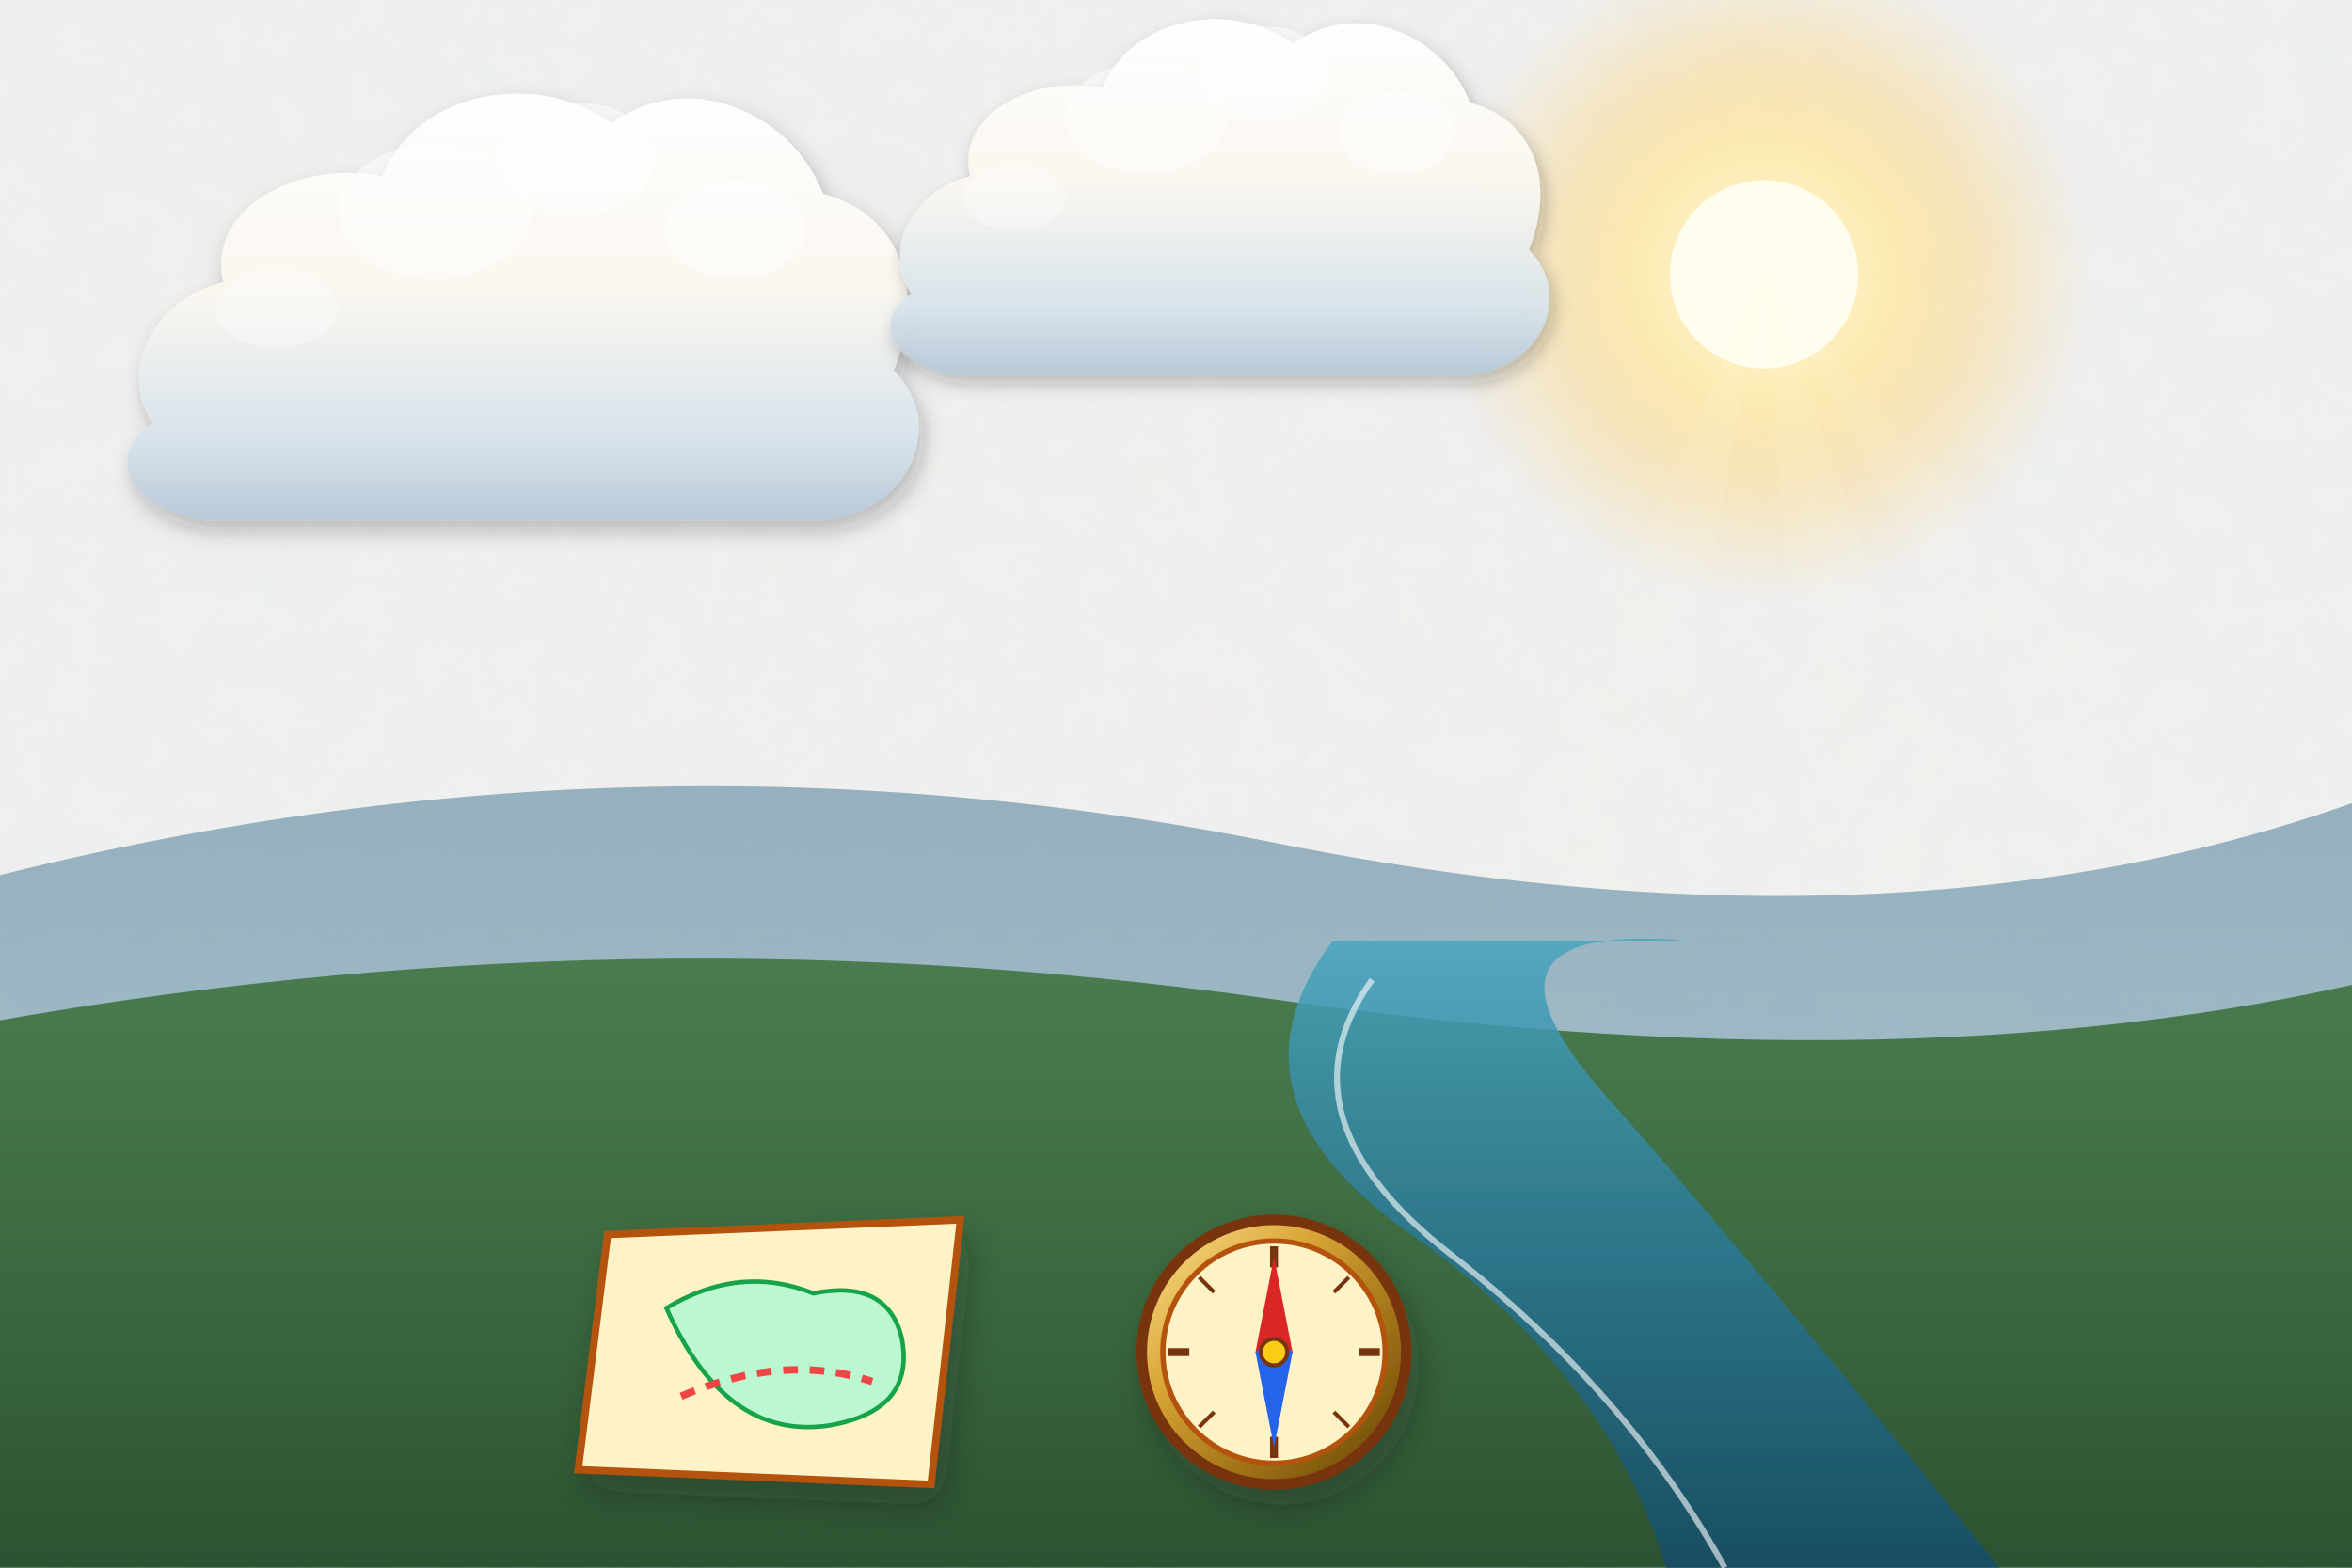
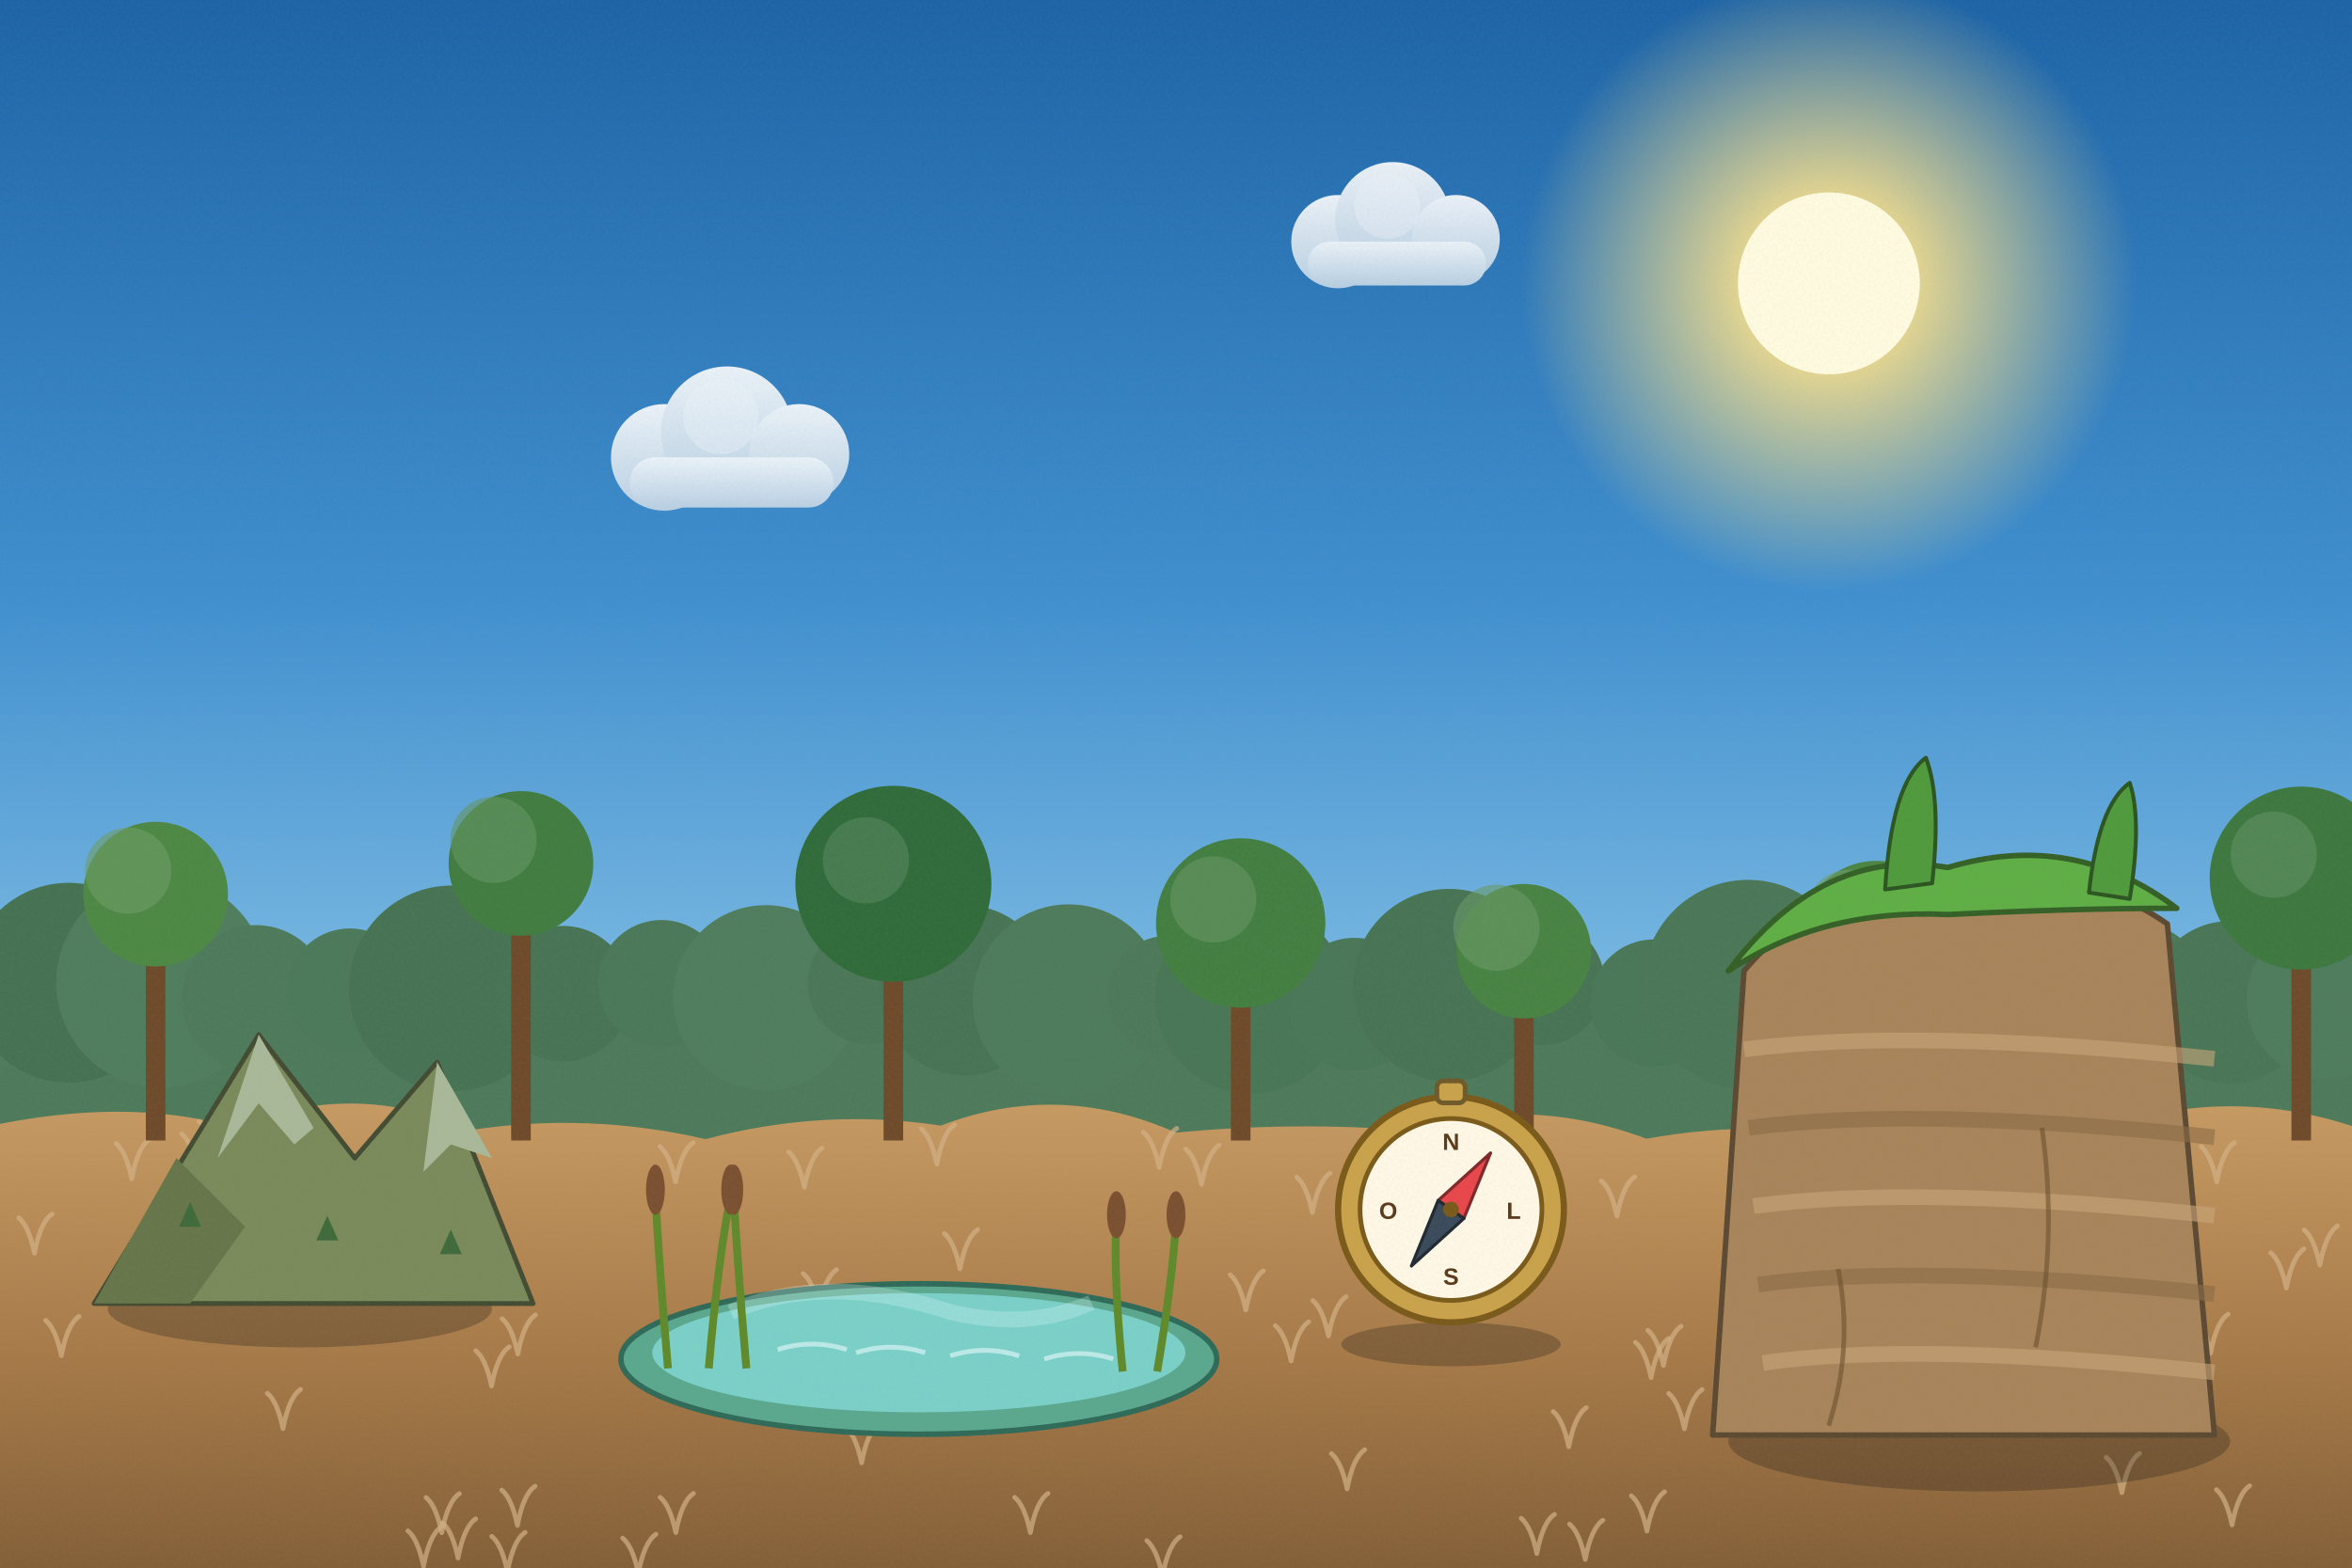
<svg xmlns="http://www.w3.org/2000/svg" viewBox="0 0 1200 800" width="1200" height="800">
  <defs>
-     <filter id="ghibliPaper" x="0%" y="0%" width="100%" height="100%">
-       <feTurbulence type="fractalNoise" baseFrequency="0.04" numOctaves="3" result="noise" seed="42" />
-       <feColorMatrix type="matrix" values="1 0 0 0 0  0 1 0 0 0  0 0 1 0 0  0 0 0 0.035 0" in="noise" result="coloredNoise" />
-       <feComposite operator="in" in2="SourceGraphic" />
+     <linearGradient id="woodTone" x1="0" y1="0" x2="1" y2="0">
+       <stop offset="0" stop-color="#a77649" />
+       <stop offset=".5" stop-color="#7d5231" />
+       <stop offset="1" stop-color="#5a381e" />
+     </linearGradient>
+     <linearGradient id="stoneTone" x1="0" y1="0" x2="0" y2="1">
+       <stop offset="0" stop-color="#c5beb3" />
+       <stop offset="1" stop-color="#7c7468" />
+     </linearGradient>
+     <filter id="softShadow" x="-20%" y="-20%" width="140%" height="140%">
+       <feDropShadow dx="2" dy="5" stdDeviation="4" flood-color="#1b1a14" flood-opacity=".25" />
    </filter>
-     <filter id="softGlow" x="-20%" y="-20%" width="140%" height="140%">
-       <feGaussianBlur stdDeviation="8" result="blur" />
-       <feComposite in="SourceGraphic" in2="blur" operator="over" />
+     <filter id="grain" x="0" y="0" width="100%" height="100%">
+       <feTurbulence type="fractalNoise" baseFrequency=".7" numOctaves="2" seed="11" />
+       <feColorMatrix type="matrix" values="0 0 0 0 .34  0 0 0 0 .34  0 0 0 0 .32  0 0 0 .22 -.07" />
    </filter>
-     <filter id="dropShadow" x="-20%" y="-20%" width="140%" height="140%">
-       <feDropShadow dx="3" dy="6" stdDeviation="6" flood-color="#141e28" flood-opacity="0.28" />
-     </filter>
-     <linearGradient id="skyDay" x1="0" y1="0" x2="0" y2="1">
-       <stop offset="0%" stop-color="#236ca7" />
-       <stop offset="35%" stop-color="#5fa3d6" />
-       <stop offset="70%" stop-color="#b8e1f2" />
-       <stop offset="100%" stop-color="#fdf3dc" />
-     </linearGradient>
-     <linearGradient id="skySunset" x1="0" y1="0" x2="0" y2="1">
-       <stop offset="0%" stop-color="#31396b" />
-       <stop offset="35%" stop-color="#73507b" />
-       <stop offset="65%" stop-color="#cb6b5c" />
-       <stop offset="85%" stop-color="#f29e5a" />
-       <stop offset="100%" stop-color="#fedaa2" />
-     </linearGradient>
-     <linearGradient id="skyDusk" x1="0" y1="0" x2="0" y2="1">
-       <stop offset="0%" stop-color="#121832" />
-       <stop offset="40%" stop-color="#262f56" />
-       <stop offset="70%" stop-color="#4e3d64" />
-       <stop offset="90%" stop-color="#915264" />
-       <stop offset="100%" stop-color="#d6846c" />
-     </linearGradient>
-     <linearGradient id="cloudBodyDay" x1="0" y1="0" x2="0" y2="1">
-       <stop offset="0%" stop-color="#ffffff" />
-       <stop offset="45%" stop-color="#fcf8f0" />
-       <stop offset="80%" stop-color="#d9e4ec" />
-       <stop offset="100%" stop-color="#b6c8d7" />
-     </linearGradient>
-     <linearGradient id="cloudBodySunset" x1="0" y1="0" x2="0" y2="1">
-       <stop offset="0%" stop-color="#fff5e6" />
-       <stop offset="40%" stop-color="#fbd0a5" />
-       <stop offset="75%" stop-color="#cf8ca0" />
-       <stop offset="100%" stop-color="#7e607c" />
-     </linearGradient>
-     <radialGradient id="sunGlowDay" cx="50%" cy="50%" r="50%">
-       <stop offset="0%" stop-color="#fffced" stop-opacity="1" />
-       <stop offset="35%" stop-color="#ffebaa" stop-opacity="0.85" />
-       <stop offset="70%" stop-color="#ffd573" stop-opacity="0.35" />
-       <stop offset="100%" stop-color="#ffd573" stop-opacity="0" />
+     <linearGradient id="skyMain" x1="0" y1="0" x2="0" y2="1">
+       <stop offset="0" stop-color="#1c63a6" />
+       <stop offset=".38" stop-color="#3f8fcf" />
+       <stop offset=".72" stop-color="#8cc7ea" />
+       <stop offset="1" stop-color="#d8f0f8" />
+     </linearGradient>
+     <linearGradient id="cloudG" x1="0" y1="0" x2="0" y2="1">
+       <stop offset="0" stop-color="#ffffff" />
+       <stop offset="1" stop-color="#c7d8e6" />
+     </linearGradient>
+     <radialGradient id="sunG">
+       <stop offset="0" stop-color="#fffbe0" />
+       <stop offset=".3" stop-color="#ffe38a" stop-opacity=".85" />
+       <stop offset="1" stop-color="#ffe38a" stop-opacity="0" />
    </radialGradient>
-     <radialGradient id="sunGlowSunset" cx="50%" cy="50%" r="50%">
-       <stop offset="0%" stop-color="#fff8db" stop-opacity="1" />
-       <stop offset="30%" stop-color="#ffb753" stop-opacity="0.9" />
-       <stop offset="65%" stop-color="#f46e45" stop-opacity="0.4" />
-       <stop offset="100%" stop-color="#e04a43" stop-opacity="0" />
-     </radialGradient>
-     <linearGradient id="hillDistant" x1="0" y1="0" x2="0" y2="1">
-       <stop offset="0%" stop-color="#6e94a8" />
-       <stop offset="100%" stop-color="#93b9c7" />
-     </linearGradient>
-     <linearGradient id="hillMid" x1="0" y1="0" x2="0" y2="1">
-       <stop offset="0%" stop-color="#4a7c4f" />
-       <stop offset="50%" stop-color="#3c6a40" />
-       <stop offset="100%" stop-color="#2d5231" />
-     </linearGradient>
-     <linearGradient id="hillNear" x1="0" y1="0" x2="0" y2="1">
-       <stop offset="0%" stop-color="#699e4c" />
-       <stop offset="60%" stop-color="#4c7e33" />
-       <stop offset="100%" stop-color="#2f5720" />
-     </linearGradient>
-     <linearGradient id="woodTone" x1="0" y1="0" x2="0" y2="1">
-       <stop offset="0%" stop-color="#9c6d48" />
-       <stop offset="50%" stop-color="#784f30" />
-       <stop offset="100%" stop-color="#55341c" />
-     </linearGradient>
-     <linearGradient id="brassTone" x1="0" y1="0" x2="1" y2="1">
-       <stop offset="0%" stop-color="#ffe699" />
-       <stop offset="35%" stop-color="#d9a536" />
-       <stop offset="70%" stop-color="#996c14" />
-       <stop offset="100%" stop-color="#5e4007" />
-     </linearGradient>
-     <linearGradient id="stoneTone" x1="0" y1="0" x2="0" y2="1">
-       <stop offset="0%" stop-color="#c5beb3" />
-       <stop offset="60%" stop-color="#999184" />
-       <stop offset="100%" stop-color="#6c6458" />
-     </linearGradient>
-     <linearGradient id="waterTone" x1="0" y1="0" x2="0" y2="1">
-       <stop offset="0%" stop-color="#47a5be" />
-       <stop offset="50%" stop-color="#2a7796" />
-       <stop offset="100%" stop-color="#144d6a" />
+     <linearGradient id="gndG" x1="0" y1="0" x2="0" y2="1">
+       <stop offset="0" stop-color="#c79a62" />
+       <stop offset=".5" stop-color="#a77a48" />
+       <stop offset="1" stop-color="#7d5a34" />
    </linearGradient>
  </defs>
-   <rect width="1200" height="800" fill="url(#skyDay)" filter="url(#ghibliPaper)" />
+   <rect width="1200" height="800" fill="url(#skyMain)" />
  <g>
-     <circle cx="900" cy="140" r="168" fill="url(#sunGlowDay)" />
-     <circle cx="900" cy="140" r="48" fill="#fffded" />
-     <polygon points="900,140 600,800 780,800" fill="#fffbe6" opacity="0.08" />
-     <polygon points="900,140 950,800 1140,800" fill="#fffbe6" opacity="0.08" />
-     <polygon points="900,140 1260,800 1460,800" fill="#fffbe6" opacity="0.06" />
-   </g>
-   <g transform="translate(240, 180) scale(0.9)" opacity="0.95">
-     <path d="M-180,40        C-200,10 -180,-30 -140,-40        C-150,-80 -100,-110 -50,-100        C-30,-150 40,-160 80,-130        C120,-160 180,-140 200,-90        C240,-80 260,-40 240,10        C270,40 250,90 200,95        L-150,95        C-190,90 -210,60 -180,40 Z" fill="url(#cloudBodyDay)" filter="url(#dropShadow)" />
-     <ellipse cx="60" cy="-110" rx="45" ry="32" fill="#ffffff" opacity="0.55" />
-     <ellipse cx="-20" cy="-80" rx="55" ry="38" fill="#ffffff" opacity="0.45" />
-     <ellipse cx="150" cy="-70" rx="40" ry="28" fill="#ffffff" opacity="0.5" />
-     <ellipse cx="-110" cy="-25" rx="35" ry="22" fill="#ffffff" opacity="0.35" />
-   </g>
-   <g transform="translate(600, 120) scale(0.75)" opacity="0.95">
-     <path d="M-180,40        C-200,10 -180,-30 -140,-40        C-150,-80 -100,-110 -50,-100        C-30,-150 40,-160 80,-130        C120,-160 180,-140 200,-90        C240,-80 260,-40 240,10        C270,40 250,90 200,95        L-150,95        C-190,90 -210,60 -180,40 Z" fill="url(#cloudBodyDay)" filter="url(#dropShadow)" />
-     <ellipse cx="60" cy="-110" rx="45" ry="32" fill="#ffffff" opacity="0.55" />
-     <ellipse cx="-20" cy="-80" rx="55" ry="38" fill="#ffffff" opacity="0.45" />
-     <ellipse cx="150" cy="-70" rx="40" ry="28" fill="#ffffff" opacity="0.5" />
-     <ellipse cx="-110" cy="-25" rx="35" ry="22" fill="#ffffff" opacity="0.35" />
-   </g>
-   <path d="M-50,460 Q300,360 650,430 T1250,390 L1250,800 L-50,800 Z" fill="url(#hillDistant)" opacity="0.7" />
-   <path d="M-50,530 Q300,460 650,510 T1250,490 L1250,800 L-50,800 Z" fill="url(#hillMid)" />
-   <path d="M680,480 Q620,560 720,630 T850,800 L1020,800 Q900,650 820,560 T860,480 Z" fill="url(#waterTone)" opacity="0.85" />
-   <path d="M700,500 Q650,570 740,640 T880,800" stroke="#ffffff" stroke-width="3" fill="none" opacity="0.6" />
-   <g transform="translate(400, 690) scale(1.5)" filter="url(#dropShadow)">
-     <path d="M-60,-40 L60,-45 L50,45 L-70,40 Z" fill="#fef3c7" stroke="#b45309" stroke-width="2.5" />
-     <path d="M-40,-15 Q-15,-30 10,-20 Q35,-25 40,-5 Q45,20 15,25 Q-20,30 -40,-15 Z" fill="#bbf7d0" stroke="#16a34a" stroke-width="1.5" />
-     <path d="M-35,15 Q0,0 30,10" stroke="#ef4444" stroke-width="2.5" stroke-dasharray="5 4" fill="none" />
-   </g>
-   <g transform="translate(650, 690) scale(1.35)" filter="url(#dropShadow)">
-     <circle cx="0" cy="0" r="50" fill="url(#brassTone)" stroke="#78350f" stroke-width="4" />
-     <circle cx="0" cy="0" r="42" fill="#fef3c7" stroke="#b45309" stroke-width="2" />
-     <line x1="0" y1="-40" x2="0" y2="-32" stroke="#78350f" stroke-width="3" transform="rotate(0 0 0)" />
-     <line x1="0" y1="-40" x2="0" y2="-32" stroke="#78350f" stroke-width="1.5" transform="rotate(45 0 0)" />
-     <line x1="0" y1="-40" x2="0" y2="-32" stroke="#78350f" stroke-width="3" transform="rotate(90 0 0)" />
-     <line x1="0" y1="-40" x2="0" y2="-32" stroke="#78350f" stroke-width="1.5" transform="rotate(135 0 0)" />
-     <line x1="0" y1="-40" x2="0" y2="-32" stroke="#78350f" stroke-width="3" transform="rotate(180 0 0)" />
-     <line x1="0" y1="-40" x2="0" y2="-32" stroke="#78350f" stroke-width="1.5" transform="rotate(225 0 0)" />
-     <line x1="0" y1="-40" x2="0" y2="-32" stroke="#78350f" stroke-width="3" transform="rotate(270 0 0)" />
-     <line x1="0" y1="-40" x2="0" y2="-32" stroke="#78350f" stroke-width="1.5" transform="rotate(315 0 0)" />
-     <polygon points="0,-36 7,0 0,6 -7,0" fill="#dc2626" />
-     <polygon points="0,36 7,0 0,-6 -7,0" fill="#2563eb" />
-     <circle cx="0" cy="0" r="5" fill="#facc15" stroke="#78350f" stroke-width="1.5" />
-   </g>
+     <circle cx="933.1" cy="144.6" r="157.76" fill="url(#sunG)" />
+     <circle cx="933.1" cy="144.6" r="46.4" fill="#fffbe0" />
+   </g>
+   <g transform="translate(370.9,233.4) scale(0.8)" opacity="0.9">
+     <circle cx="-40" cy="0" r="34" fill="url(#cloudG)" />
+     <circle cx="0" cy="-16" r="42" fill="url(#cloudG)" />
+     <circle cx="46" cy="-2" r="32" fill="url(#cloudG)" />
+     <rect x="-62" y="0" width="130" height="32" rx="16" fill="url(#cloudG)" />
+     <circle cx="-4" cy="-26" r="24" fill="#fff" opacity=".4" />
+   </g>
+   <g transform="translate(710.6,123.3) scale(0.7)" opacity="0.9">
+     <circle cx="-40" cy="0" r="34" fill="url(#cloudG)" />
+     <circle cx="0" cy="-16" r="42" fill="url(#cloudG)" />
+     <circle cx="46" cy="-2" r="32" fill="url(#cloudG)" />
+     <rect x="-62" y="0" width="130" height="32" rx="16" fill="url(#cloudG)" />
+     <circle cx="-4" cy="-26" r="24" fill="#fff" opacity=".4" />
+   </g>
+   <rect x="-20" y="505" width="1240" height="140" fill="#4d7a5a" />
+   <circle cx="-10" cy="506.3" r="39.5" fill="#4e7c5c" />
+   <circle cx="35" cy="501.5" r="51" fill="#457252" />
+   <circle cx="82.5" cy="501.4" r="53.8" fill="#4f7d5d" />
+   <circle cx="130.6" cy="509.8" r="37.7" fill="#4d7a5a" />
+   <circle cx="178.5" cy="505.9" r="32.1" fill="#4b7959" />
+   <circle cx="230.5" cy="504.4" r="52.5" fill="#467353" />
+   <circle cx="287.3" cy="507.1" r="34.6" fill="#477454" />
+   <circle cx="337.5" cy="501.9" r="32.4" fill="#4a7858" />
+   <circle cx="390.7" cy="509.2" r="47.3" fill="#4f7d5d" />
+   <circle cx="442.9" cy="501.8" r="30.8" fill="#4a7757" />
+   <circle cx="492.3" cy="505.4" r="43.5" fill="#477454" />
+   <circle cx="545.3" cy="510.5" r="49" fill="#4d7b5b" />
+   <circle cx="595.9" cy="508.2" r="30.7" fill="#4c7959" />
+   <circle cx="638.2" cy="509.3" r="48.8" fill="#487656" />
+   <circle cx="691" cy="512.4" r="33.8" fill="#497757" />
+   <circle cx="739.3" cy="502.7" r="49.1" fill="#477454" />
+   <circle cx="786.7" cy="501.4" r="31.9" fill="#477454" />
+   <circle cx="843.8" cy="511.8" r="32.4" fill="#497757" />
+   <circle cx="891.8" cy="502.5" r="53.5" fill="#4a7757" />
+   <circle cx="949.7" cy="506.8" r="38.9" fill="#457252" />
+   <circle cx="992.8" cy="502" r="33.4" fill="#4c7959" />
+   <circle cx="1037.7" cy="505.9" r="40.2" fill="#457252" />
+   <circle cx="1091.7" cy="504.2" r="32.8" fill="#4b7858" />
+   <circle cx="1137.8" cy="511.5" r="41.5" fill="#497656" />
+   <circle cx="1186.4" cy="510.3" r="40.2" fill="#4e7c5c" />
+   <g>
+     <path d="M-20,578 Q60,558 120,575.5 Q180,550.2 240,576.7 Q300,567.5 360,581.3 Q420,565.3 480,574.4 Q540,551.4 600,578 Q660,572.2 720,576.9 Q780,558.5 840,581.1 Q900,570.3 960,581.9 Q1020,547.5 1080,573.4 Q1140,555.1 1200,574.6 Q1260,576 1320,573.8 L1240,820 L-20,820 Z" fill="url(#gndG)" />
+     <path d="M613,604.4 q-3,-14 -8,-18 M613,604.4 q3,-16 9,-20" stroke="#d3b085" stroke-width="2.4" fill="none" stroke-linecap="round" opacity=".7" />
+     <path d="M635.6,668.5 q-3,-14 -8,-18 M635.6,668.5 q3,-16 9,-20" stroke="#d3b085" stroke-width="2.4" fill="none" stroke-linecap="round" opacity=".7" />
+     <path d="M109.5,590.2 q-3,-14 -8,-18 M109.5,590.2 q3,-16 9,-20" stroke="#d3b085" stroke-width="2.4" fill="none" stroke-linecap="round" opacity=".7" />
+     <path d="M144.4,729 q-3,-14 -8,-18 M144.4,729 q3,-16 9,-20" stroke="#d3b085" stroke-width="2.4" fill="none" stroke-linecap="round" opacity=".7" />
+     <path d="M549.8,704.2 q-3,-14 -8,-18 M549.8,704.2 q3,-16 9,-20" stroke="#d3b085" stroke-width="2.4" fill="none" stroke-linecap="round" opacity=".7" />
+     <path d="M848.7,696.8 q-3,-14 -8,-18 M848.7,696.8 q3,-16 9,-20" stroke="#d3b085" stroke-width="2.4" fill="none" stroke-linecap="round" opacity=".7" />
+     <path d="M410.4,605.9 q-3,-14 -8,-18 M410.4,605.9 q3,-16 9,-20" stroke="#d3b085" stroke-width="2.4" fill="none" stroke-linecap="round" opacity=".7" />
+     <path d="M100.7,596.6 q-3,-14 -8,-18 M100.7,596.6 q3,-16 9,-20" stroke="#d3b085" stroke-width="2.4" fill="none" stroke-linecap="round" opacity=".7" />
+     <path d="M926.4,633.1 q-3,-14 -8,-18 M926.4,633.1 q3,-16 9,-20" stroke="#d3b085" stroke-width="2.4" fill="none" stroke-linecap="round" opacity=".7" />
+     <path d="M250.8,707.3 q-3,-14 -8,-18 M250.8,707.3 q3,-16 9,-20" stroke="#d3b085" stroke-width="2.4" fill="none" stroke-linecap="round" opacity=".7" />
+     <path d="M1131,603.1 q-3,-14 -8,-18 M1131,603.1 q3,-16 9,-20" stroke="#d3b085" stroke-width="2.4" fill="none" stroke-linecap="round" opacity=".7" />
+     <path d="M382.3,702.3 q-3,-14 -8,-18 M382.3,702.3 q3,-16 9,-20" stroke="#d3b085" stroke-width="2.4" fill="none" stroke-linecap="round" opacity=".7" />
+     <path d="M194.3,607.7 q-3,-14 -8,-18 M194.3,607.7 q3,-16 9,-20" stroke="#d3b085" stroke-width="2.4" fill="none" stroke-linecap="round" opacity=".7" />
+     <path d="M525.7,782.1 q-3,-14 -8,-18 M525.7,782.1 q3,-16 9,-20" stroke="#d3b085" stroke-width="2.4" fill="none" stroke-linecap="round" opacity=".7" />
+     <path d="M1050.9,637 q-3,-14 -8,-18 M1050.9,637 q3,-16 9,-20" stroke="#d3b085" stroke-width="2.4" fill="none" stroke-linecap="round" opacity=".7" />
+     <path d="M264.2,691 q-3,-14 -8,-18 M264.2,691 q3,-16 9,-20" stroke="#d3b085" stroke-width="2.4" fill="none" stroke-linecap="round" opacity=".7" />
+     <path d="M957.3,640.1 q-3,-14 -8,-18 M957.3,640.1 q3,-16 9,-20" stroke="#d3b085" stroke-width="2.4" fill="none" stroke-linecap="round" opacity=".7" />
+     <path d="M677.8,681.7 q-3,-14 -8,-18 M677.8,681.7 q3,-16 9,-20" stroke="#d3b085" stroke-width="2.4" fill="none" stroke-linecap="round" opacity=".7" />
+     <path d="M1076.6,705.2 q-3,-14 -8,-18 M1076.6,705.2 q3,-16 9,-20" stroke="#d3b085" stroke-width="2.4" fill="none" stroke-linecap="round" opacity=".7" />
+     <path d="M825,620.6 q-3,-14 -8,-18 M825,620.6 q3,-16 9,-20" stroke="#d3b085" stroke-width="2.4" fill="none" stroke-linecap="round" opacity=".7" />
+     <path d="M859.4,729.1 q-3,-14 -8,-18 M859.4,729.1 q3,-16 9,-20" stroke="#d3b085" stroke-width="2.4" fill="none" stroke-linecap="round" opacity=".7" />
+     <path d="M784.1,792.8 q-3,-14 -8,-18 M784.1,792.8 q3,-16 9,-20" stroke="#d3b085" stroke-width="2.4" fill="none" stroke-linecap="round" opacity=".7" />
+     <path d="M1138.8,778.2 q-3,-14 -8,-18 M1138.8,778.2 q3,-16 9,-20" stroke="#d3b085" stroke-width="2.4" fill="none" stroke-linecap="round" opacity=".7" />
+     <path d="M216.1,799.2 q-3,-14 -8,-18 M216.1,799.2 q3,-16 9,-20" stroke="#d3b085" stroke-width="2.4" fill="none" stroke-linecap="round" opacity=".7" />
+     <path d="M17.6,639.5 q-3,-14 -8,-18 M17.6,639.5 q3,-16 9,-20" stroke="#d3b085" stroke-width="2.4" fill="none" stroke-linecap="round" opacity=".7" />
+     <path d="M489.8,647.5 q-3,-14 -8,-18 M489.8,647.5 q3,-16 9,-20" stroke="#d3b085" stroke-width="2.4" fill="none" stroke-linecap="round" opacity=".7" />
+     <path d="M687.3,759.8 q-3,-14 -8,-18 M687.3,759.8 q3,-16 9,-20" stroke="#d3b085" stroke-width="2.4" fill="none" stroke-linecap="round" opacity=".7" />
+     <path d="M258.9,802 q-3,-14 -8,-18 M258.9,802 q3,-16 9,-20" stroke="#d3b085" stroke-width="2.4" fill="none" stroke-linecap="round" opacity=".7" />
+     <path d="M411.6,718.6 q-3,-14 -8,-18 M411.6,718.6 q3,-16 9,-20" stroke="#d3b085" stroke-width="2.4" fill="none" stroke-linecap="round" opacity=".7" />
+     <path d="M548.5,689 q-3,-14 -8,-18 M548.5,689 q3,-16 9,-20" stroke="#d3b085" stroke-width="2.4" fill="none" stroke-linecap="round" opacity=".7" />
+     <path d="M990.2,605.1 q-3,-14 -8,-18 M990.2,605.1 q3,-16 9,-20" stroke="#d3b085" stroke-width="2.4" fill="none" stroke-linecap="round" opacity=".7" />
+     <path d="M1098.7,718.3 q-3,-14 -8,-18 M1098.7,718.3 q3,-16 9,-20" stroke="#d3b085" stroke-width="2.4" fill="none" stroke-linecap="round" opacity=".7" />
+     <path d="M842.4,703 q-3,-14 -8,-18 M842.4,703 q3,-16 9,-20" stroke="#d3b085" stroke-width="2.4" fill="none" stroke-linecap="round" opacity=".7" />
+     <path d="M439.6,746.5 q-3,-14 -8,-18 M439.6,746.5 q3,-16 9,-20" stroke="#d3b085" stroke-width="2.4" fill="none" stroke-linecap="round" opacity=".7" />
+     <path d="M1082.6,761.7 q-3,-14 -8,-18 M1082.6,761.7 q3,-16 9,-20" stroke="#d3b085" stroke-width="2.4" fill="none" stroke-linecap="round" opacity=".7" />
+     <path d="M31.3,691.8 q-3,-14 -8,-18 M31.3,691.8 q3,-16 9,-20" stroke="#d3b085" stroke-width="2.4" fill="none" stroke-linecap="round" opacity=".7" />
+     <path d="M658.7,694.5 q-3,-14 -8,-18 M658.7,694.5 q3,-16 9,-20" stroke="#d3b085" stroke-width="2.4" fill="none" stroke-linecap="round" opacity=".7" />
+     <path d="M1166.5,657.3 q-3,-14 -8,-18 M1166.5,657.3 q3,-16 9,-20" stroke="#d3b085" stroke-width="2.4" fill="none" stroke-linecap="round" opacity=".7" />
+     <path d="M478,594 q-3,-14 -8,-18 M478,594 q3,-16 9,-20" stroke="#d3b085" stroke-width="2.4" fill="none" stroke-linecap="round" opacity=".7" />
+     <path d="M225.4,782.2 q-3,-14 -8,-18 M225.4,782.2 q3,-16 9,-20" stroke="#d3b085" stroke-width="2.4" fill="none" stroke-linecap="round" opacity=".7" />
+     <path d="M1127.8,690.6 q-3,-14 -8,-18 M1127.8,690.6 q3,-16 9,-20" stroke="#d3b085" stroke-width="2.4" fill="none" stroke-linecap="round" opacity=".7" />
+     <path d="M237.9,643.8 q-3,-14 -8,-18 M237.9,643.8 q3,-16 9,-20" stroke="#d3b085" stroke-width="2.4" fill="none" stroke-linecap="round" opacity=".7" />
+     <path d="M1183.6,645.6 q-3,-14 -8,-18 M1183.6,645.6 q3,-16 9,-20" stroke="#d3b085" stroke-width="2.4" fill="none" stroke-linecap="round" opacity=".7" />
+     <path d="M344.7,603.1 q-3,-14 -8,-18 M344.7,603.1 q3,-16 9,-20" stroke="#d3b085" stroke-width="2.4" fill="none" stroke-linecap="round" opacity=".7" />
+     <path d="M840.3,781.3 q-3,-14 -8,-18 M840.3,781.3 q3,-16 9,-20" stroke="#d3b085" stroke-width="2.4" fill="none" stroke-linecap="round" opacity=".7" />
+     <path d="M800.4,738.3 q-3,-14 -8,-18 M800.4,738.3 q3,-16 9,-20" stroke="#d3b085" stroke-width="2.4" fill="none" stroke-linecap="round" opacity=".7" />
+     <path d="M591.4,595.8 q-3,-14 -8,-18 M591.4,595.8 q3,-16 9,-20" stroke="#d3b085" stroke-width="2.4" fill="none" stroke-linecap="round" opacity=".7" />
+     <path d="M67.2,601.5 q-3,-14 -8,-18 M67.2,601.5 q3,-16 9,-20" stroke="#d3b085" stroke-width="2.4" fill="none" stroke-linecap="round" opacity=".7" />
+     <path d="M593.1,804.2 q-3,-14 -8,-18 M593.1,804.2 q3,-16 9,-20" stroke="#d3b085" stroke-width="2.4" fill="none" stroke-linecap="round" opacity=".7" />
+     <path d="M808.8,795.8 q-3,-14 -8,-18 M808.8,795.8 q3,-16 9,-20" stroke="#d3b085" stroke-width="2.4" fill="none" stroke-linecap="round" opacity=".7" />
+     <path d="M669.6,618.7 q-3,-14 -8,-18 M669.6,618.7 q3,-16 9,-20" stroke="#d3b085" stroke-width="2.4" fill="none" stroke-linecap="round" opacity=".7" />
+     <path d="M233.7,795.1 q-3,-14 -8,-18 M233.7,795.1 q3,-16 9,-20" stroke="#d3b085" stroke-width="2.4" fill="none" stroke-linecap="round" opacity=".7" />
+     <path d="M417.8,667.9 q-3,-14 -8,-18 M417.8,667.9 q3,-16 9,-20" stroke="#d3b085" stroke-width="2.4" fill="none" stroke-linecap="round" opacity=".7" />
+     <path d="M264,778.4 q-3,-14 -8,-18 M264,778.4 q3,-16 9,-20" stroke="#d3b085" stroke-width="2.4" fill="none" stroke-linecap="round" opacity=".7" />
+     <path d="M325.7,802.9 q-3,-14 -8,-18 M325.7,802.9 q3,-16 9,-20" stroke="#d3b085" stroke-width="2.4" fill="none" stroke-linecap="round" opacity=".7" />
+     <path d="M344.8,782.1 q-3,-14 -8,-18 M344.8,782.1 q3,-16 9,-20" stroke="#d3b085" stroke-width="2.4" fill="none" stroke-linecap="round" opacity=".7" />
+   </g>
+   <g>
+     <rect x="74.4" y="470.3" width="10" height="111.7" fill="#6e4a2a" />
+     <circle cx="79.4" cy="456.3" r="36.9" fill="#4d8844" />
+     <circle cx="65.4" cy="444.3" r="22" fill="#6d9d66" opacity=".6" />
+     <rect x="260.8" y="454.6" width="10" height="127.4" fill="#6e4a2a" />
+     <circle cx="265.8" cy="440.6" r="36.9" fill="#417c40" />
+     <circle cx="251.8" cy="428.6" r="22" fill="#639462" opacity=".6" />
+     <rect x="450.8" y="465" width="10" height="117" fill="#6e4a2a" />
+     <circle cx="455.8" cy="451" r="50" fill="#306b3a" />
+     <circle cx="441.8" cy="439" r="22" fill="#55865d" opacity=".6" />
+     <rect x="628" y="485" width="10" height="97" fill="#6e4a2a" />
+     <circle cx="633" cy="471" r="43.2" fill="#437e41" />
+     <circle cx="619" cy="459" r="22" fill="#659563" opacity=".6" />
+     <rect x="772.5" y="499.4" width="10" height="82.6" fill="#6e4a2a" />
+     <circle cx="777.5" cy="485.4" r="34.3" fill="#488343" />
+     <circle cx="763.5" cy="473.4" r="22" fill="#699965" opacity=".6" />
+     <rect x="952.4" y="491.9" width="10" height="90.1" fill="#6e4a2a" />
+     <circle cx="957.4" cy="477.9" r="38.6" fill="#4a8543" />
+     <circle cx="943.4" cy="465.9" r="22" fill="#6b9b65" opacity=".6" />
+     <rect x="1169.1" y="462.1" width="10" height="119.9" fill="#6e4a2a" />
+     <circle cx="1174.1" cy="448.1" r="46.7" fill="#3d783f" />
+     <circle cx="1160.1" cy="436.1" r="22" fill="#609062" opacity=".6" />
+   </g>
+   <g transform="translate(153,668) scale(0.7)">
+     <ellipse cx="0" cy="0" rx="140" ry="28" fill="#1b1a14" opacity="0.28" />
+     <path d="M-150,-4 L-30,-200 L40,-110 L100,-180 L170,-4 Z" fill="#7a8a5a" stroke="#434c32" stroke-width="3.5" stroke-linejoin="round" stroke-linecap="round" />
+     <path d="M-30,-200 L10,-132 L-4,-120 L-30,-150 L-60,-110 Z" fill="#a8b898" stroke="#5c6554" stroke-width="0" stroke-linejoin="round" stroke-linecap="round" />
+     <path d="M-150,-4 L-90,-110 L-40,-60 L-80,-4 Z" fill="#66764a" stroke="#384129" stroke-width="0" stroke-linejoin="round" stroke-linecap="round" />
+     <path d="M100,-180 L140,-110 L110,-120 L90,-100 Z" fill="#a8b898" stroke="#5c6554" stroke-width="0" stroke-linejoin="round" stroke-linecap="round" />
+     <path d="M-88,-60 l8,-18 l8,18 Z" fill="#3f6a3a" />
+     <path d="M12,-50 l8,-18 l8,18 Z" fill="#3f6a3a" />
+     <path d="M102,-40 l8,-18 l8,18 Z" fill="#3f6a3a" />
+   </g>
+   <g transform="translate(740.3,686) scale(0.8)">
+     <ellipse cx="0" cy="0" rx="70" ry="14" fill="#1b1a14" opacity="0.28" />
+     <circle cx="0" cy="-86" r="72" fill="#c9a24a" stroke="#7a5a1a" stroke-width="4" />
+     <circle cx="0" cy="-86" r="58" fill="#fff8e6" stroke="#7a5a1a" stroke-width="3" />
+     <text x="0" y="-124" text-anchor="middle" font-family="Arial,sans-serif" font-size="15" font-weight="bold" fill="#5a3a1a">N</text>
+     <text x="40" y="-80" text-anchor="middle" font-family="Arial,sans-serif" font-size="15" font-weight="bold" fill="#5a3a1a">L</text>
+     <text x="0" y="-38" text-anchor="middle" font-family="Arial,sans-serif" font-size="15" font-weight="bold" fill="#5a3a1a">S</text>
+     <text x="-40" y="-80" text-anchor="middle" font-family="Arial,sans-serif" font-size="15" font-weight="bold" fill="#5a3a1a">O</text>
+     <g transform="rotate(35 0 -86)">
+       <path d="M0,-130 L10,-86 L-10,-86 Z" fill="#e8464a" stroke="#802729" stroke-width="2" stroke-linejoin="round" stroke-linecap="round" />
+       <path d="M0,-42 L10,-86 L-10,-86 Z" fill="#3a4a5a" stroke="#202932" stroke-width="2" stroke-linejoin="round" stroke-linecap="round" />
+     </g>
+     <circle cx="0" cy="-86" r="5" fill="#7a5a1a" />
+     <rect x="-9" y="-168" width="18" height="14" rx="4" fill="#c9a24a" stroke="#6f5929" stroke-width="3" />
+   </g>
+   <g transform="translate(468.8,717.5) scale(0.8)">
+     <ellipse cx="0" cy="-30" rx="190" ry="48" fill="#5aa88e" stroke="#2f6a58" stroke-width="3.5" />
+     <ellipse cx="0" cy="-34" rx="170" ry="38" fill="#7ad0c8" />
+     <path d="M-90,-36 q22,-7 44,0" stroke="#e8fbff" stroke-width="3" fill="none" opacity=".6" />
+     <path d="M-40,-34 q22,-7 44,0" stroke="#e8fbff" stroke-width="3" fill="none" opacity=".6" />
+     <path d="M20,-32 q22,-7 44,0" stroke="#e8fbff" stroke-width="3" fill="none" opacity=".6" />
+     <path d="M80,-30 q22,-7 44,0" stroke="#e8fbff" stroke-width="3" fill="none" opacity=".6" />
+     <path d="M-120,-60 Q-60,-86 20,-60 Q70,-48 110,-66" stroke="#e8fbff" stroke-width="10" fill="none" opacity=".25" />
+     <path d="M-160,-24 q-6,-70 -8,-110" stroke="#5f8a2a" stroke-width="5" fill="none" />
+     <ellipse cx="-168" cy="-138" rx="6" ry="16" fill="#7a5030" />
+     <path d="M-134,-24 q6,-70 14,-110" stroke="#5f8a2a" stroke-width="5" fill="none" />
+     <ellipse cx="-120" cy="-138" rx="6" ry="16" fill="#7a5030" />
+     <path d="M-110,-24 q-6,-70 -8,-110" stroke="#5f8a2a" stroke-width="5" fill="none" />
+     <ellipse cx="-118" cy="-138" rx="6" ry="16" fill="#7a5030" />
+     <path d="M130,-22 q-6,-60 -4,-96" stroke="#5f8a2a" stroke-width="5" fill="none" />
+     <ellipse cx="126" cy="-122" rx="6" ry="15" fill="#7a5030" />
+     <path d="M152,-22 q10,-60 12,-96" stroke="#5f8a2a" stroke-width="5" fill="none" />
+     <ellipse cx="164" cy="-122" rx="6" ry="15" fill="#7a5030" />
+   </g>
+   <g transform="translate(1009.8,735.5) scale(0.8)">
+     <ellipse cx="0" cy="0" rx="160" ry="32" fill="#1b1a14" opacity="0.28" />
+     <path d="M-170,-4 L-150,-300 Q-100,-360 -20,-350 Q60,-372 120,-330 L150,-4 Z" fill="#a8845a" stroke="#5c4932" stroke-width="3.5" stroke-linejoin="round" stroke-linecap="round" />
+     <path d="M-150,-250 Q-40,-264 150,-244" stroke="#c9a578" stroke-width="10" fill="none" opacity=".6" />
+     <path d="M-147,-200 Q-40,-214 150,-194" stroke="#8a6a44" stroke-width="10" fill="none" opacity=".6" />
+     <path d="M-144,-150 Q-40,-164 150,-144" stroke="#c9a578" stroke-width="10" fill="none" opacity=".6" />
+     <path d="M-141,-100 Q-40,-114 150,-94" stroke="#8a6a44" stroke-width="10" fill="none" opacity=".6" />
+     <path d="M-138,-50 Q-40,-64 150,-44" stroke="#c9a578" stroke-width="10" fill="none" opacity=".6" />
+     <path d="M-160,-300 Q-100,-380 -20,-366 Q60,-390 126,-340 Q60,-340 -20,-336 Q-100,-340 -160,-300 Z" fill="#5fae45" stroke="#346026" stroke-width="3.5" stroke-linejoin="round" stroke-linecap="round" />
+     <path d="M-60,-352 Q-56,-420 -34,-436 Q-24,-410 -30,-356 Z" fill="#4f9a3c" stroke="#2b5521" stroke-width="2.5" stroke-linejoin="round" stroke-linecap="round" />
+     <path d="M70,-350 Q76,-406 96,-420 Q104,-396 96,-346 Z" fill="#4f9a3c" stroke="#2b5521" stroke-width="2.5" stroke-linejoin="round" stroke-linecap="round" />
+     <path d="M-90,-110 Q-80,-60 -96,-10 M40,-200 Q50,-130 36,-60" stroke="#6a4e2c" stroke-width="3" fill="none" opacity=".6" />
+   </g>
+   <rect x="-1" y="0" width="1202" height="800" filter="url(#grain)" opacity=".55" />
</svg>
